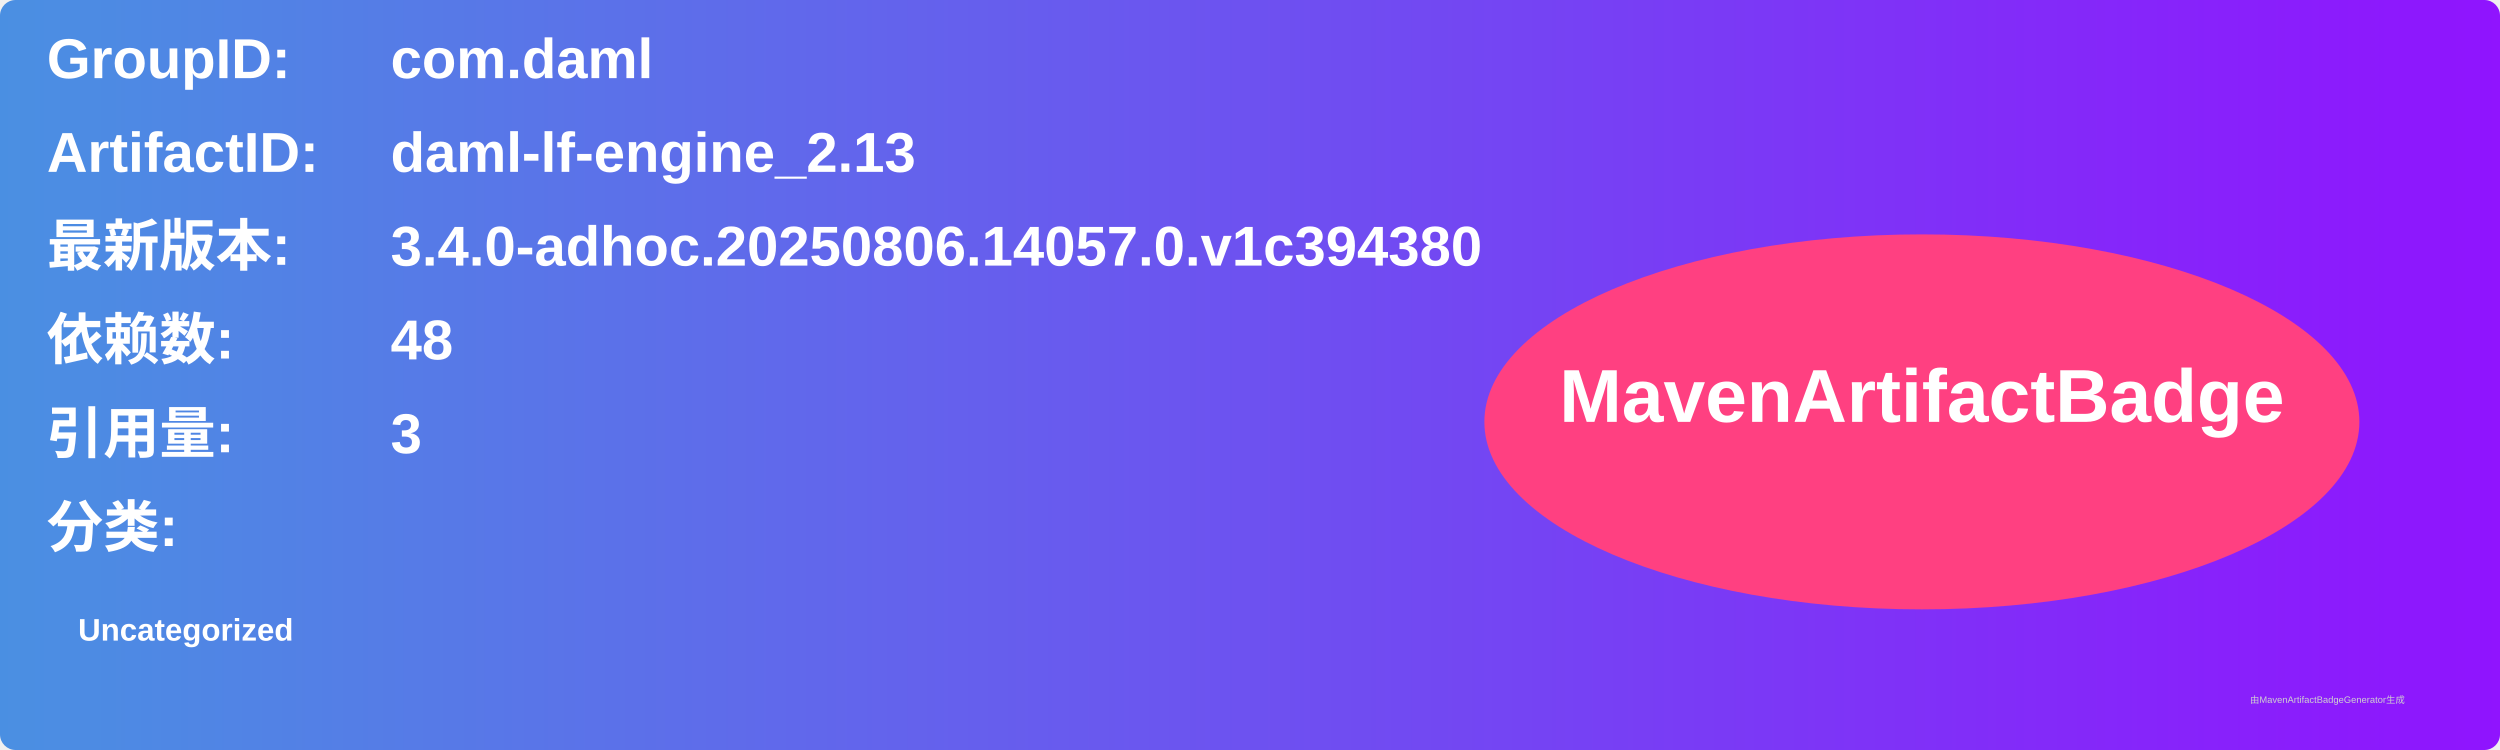
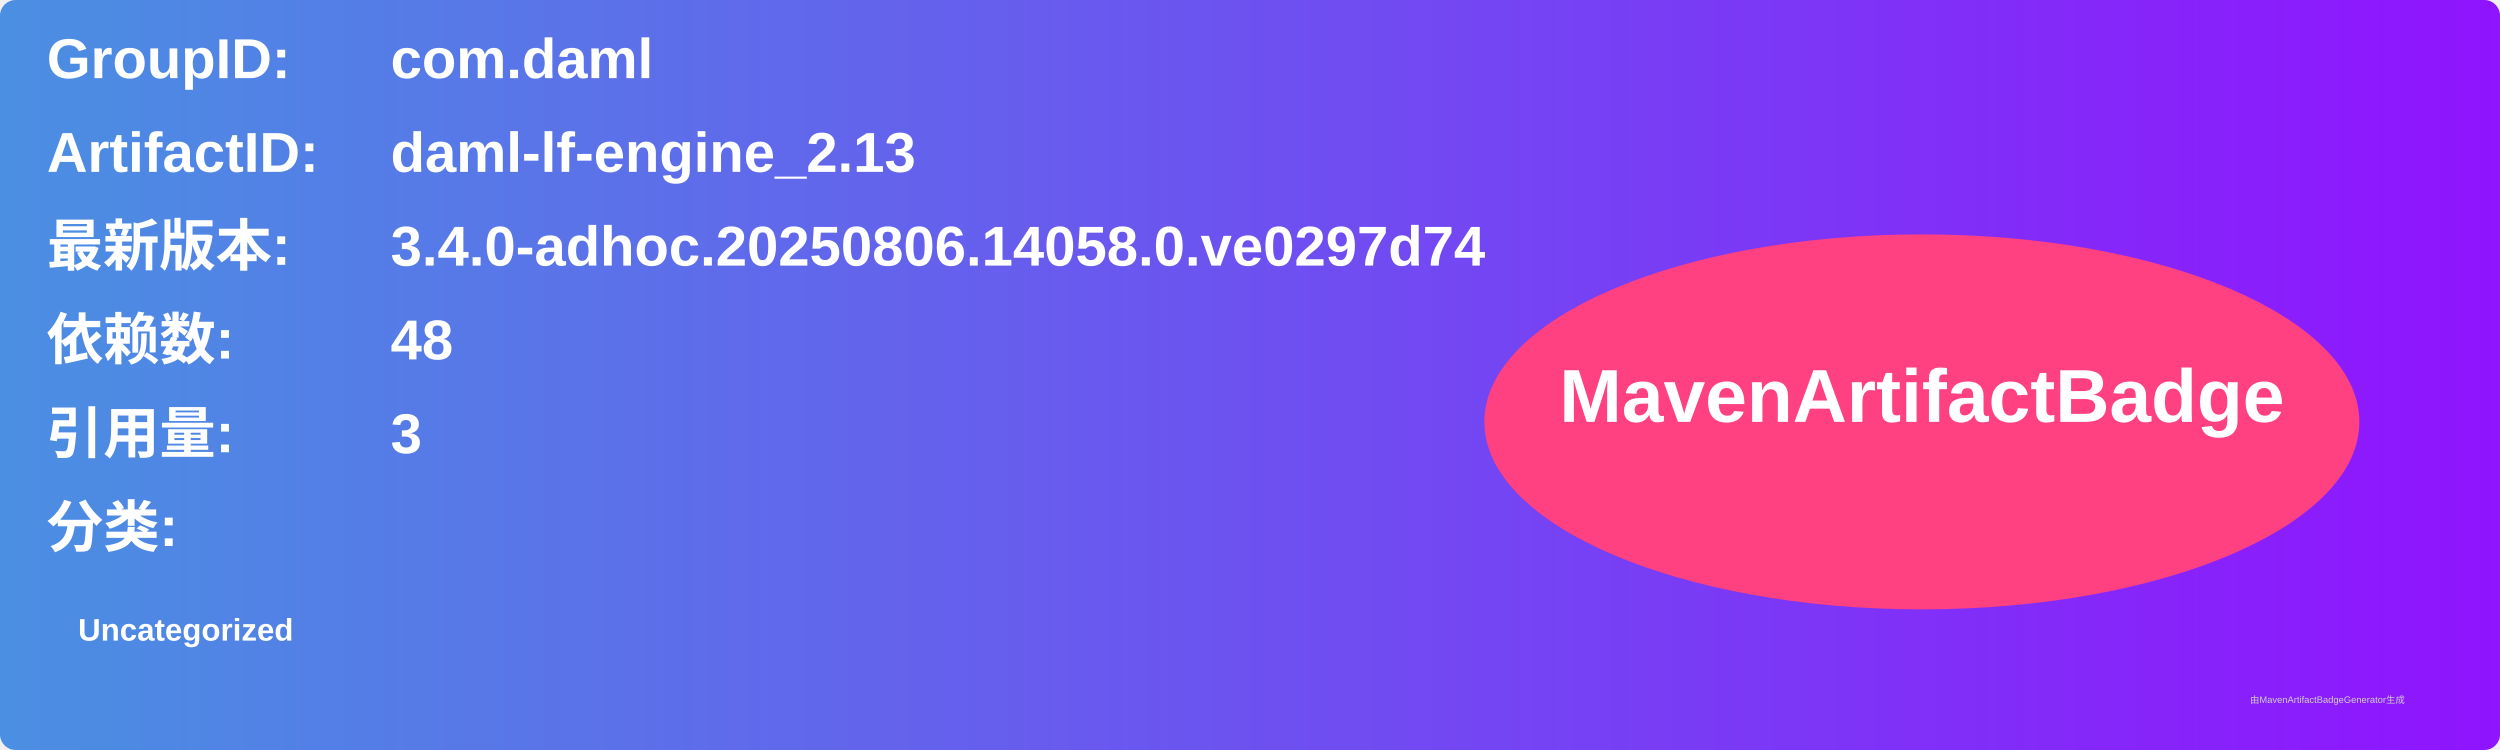
<svg xmlns="http://www.w3.org/2000/svg" width="800" height="240" viewBox="0 0 800 240">
  <linearGradient id="grad" x1="0%" y1="0%" x2="100%" y2="0%">
    <stop offset="0%" stop-color="#4a90e2" />
    <stop offset="100%" stop-color="#9013fe" />
  </linearGradient>
  <rect width="100%" height="100%" rx="5" ry="5" fill="url(#grad)" />
  <g transform="translate(15, 15)">
    <text x="0" y="10" font-family="Arial" font-size="18" fill="white" font-weight="bold" width="260">GroupID:</text>
    <text x="110" y="10" font-family="Arial" font-size="18" fill="white" font-weight="bold" width="460">com.daml</text>
    <text x="0" y="40" font-family="Arial" font-size="18" fill="white" font-weight="bold" width="260">ArtifactID:</text>
    <text x="110" y="40" font-family="Arial" font-size="18" fill="white" font-weight="bold" width="460">daml-lf-engine_2.13</text>
    <text x="0" y="70" font-family="Arial" font-size="18" fill="white" font-weight="bold">最新版本:</text>
    <text x="110" y="70" font-family="Arial" font-size="18" fill="white" font-weight="bold">
-       <tspan font-weight="bold">3.4.0-adhoc.20250806.14057.0.v1c394380</tspan>
+       <tspan font-weight="bold">3.4.0-adhoc.20250806.14058.0.ve0297d74</tspan>
    </text>
    <text x="0" y="100" font-family="Arial" font-size="18" fill="white" font-weight="bold">依赖数: </text>
    <text x="110" y="100" font-family="Arial" font-size="18" fill="white">
      <tspan font-weight="bold">48</tspan>
    </text>
    <text x="0" y="130" font-family="Arial" font-size="18" fill="white" font-weight="bold">引用量: </text>
    <text x="110" y="130" font-family="Arial" font-size="18" fill="white">
      <tspan font-weight="bold">3</tspan>
    </text>
    <text x="0" y="160" font-family="Arial" font-size="18" fill="white" font-weight="bold">分类:</text>
    <text x="10" y="190" font-family="Arial" font-size="10" fill="white">
      <tspan font-weight="bold">Uncategorized</tspan>
    </text>
    <ellipse cx="600" cy="120" rx="140" ry="60" fill="#ff4081" />
    <text x="600" y="120" text-anchor="middle" font-family="Arial" font-size="24" fill="white" font-weight="bold">MavenArtifactBadge</text>
  </g>
  <text x="720" y="225" font-family="Arial" font-size="3" fill="#d0d0d0">由MavenArtifactBadgeGenerator生成</text>
</svg>
